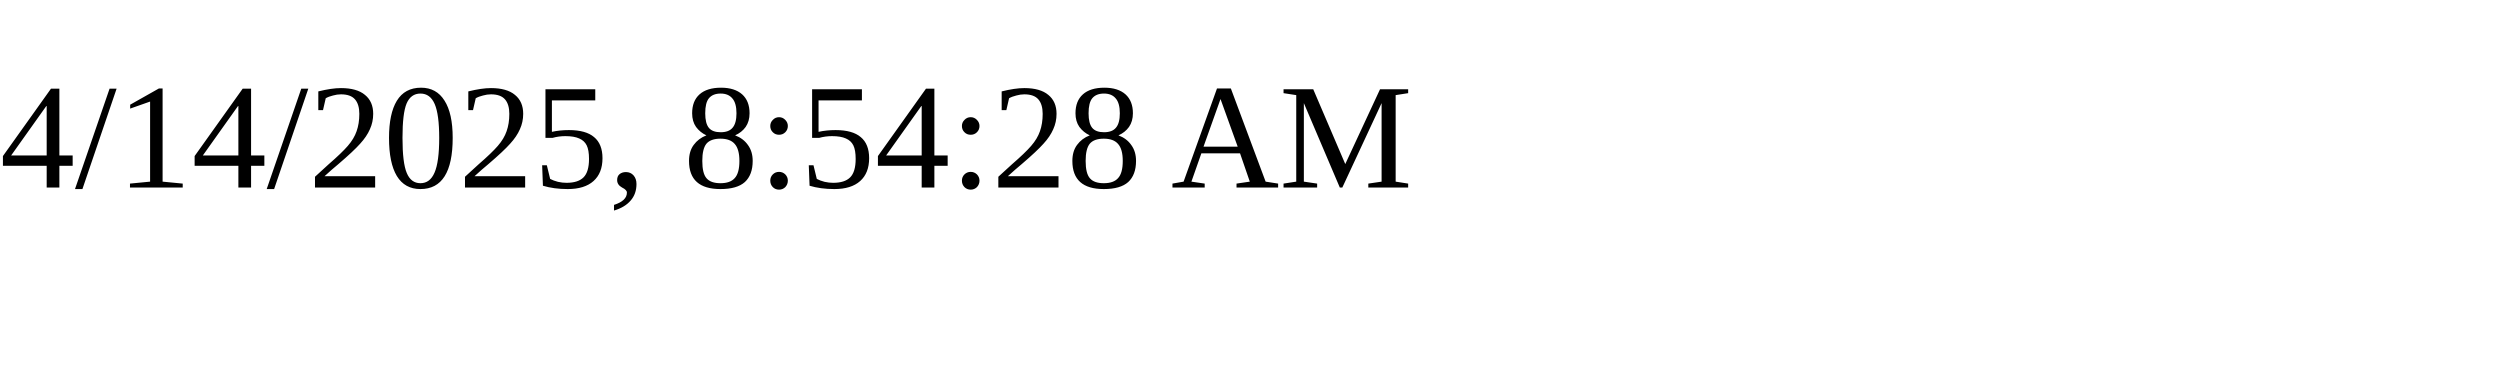
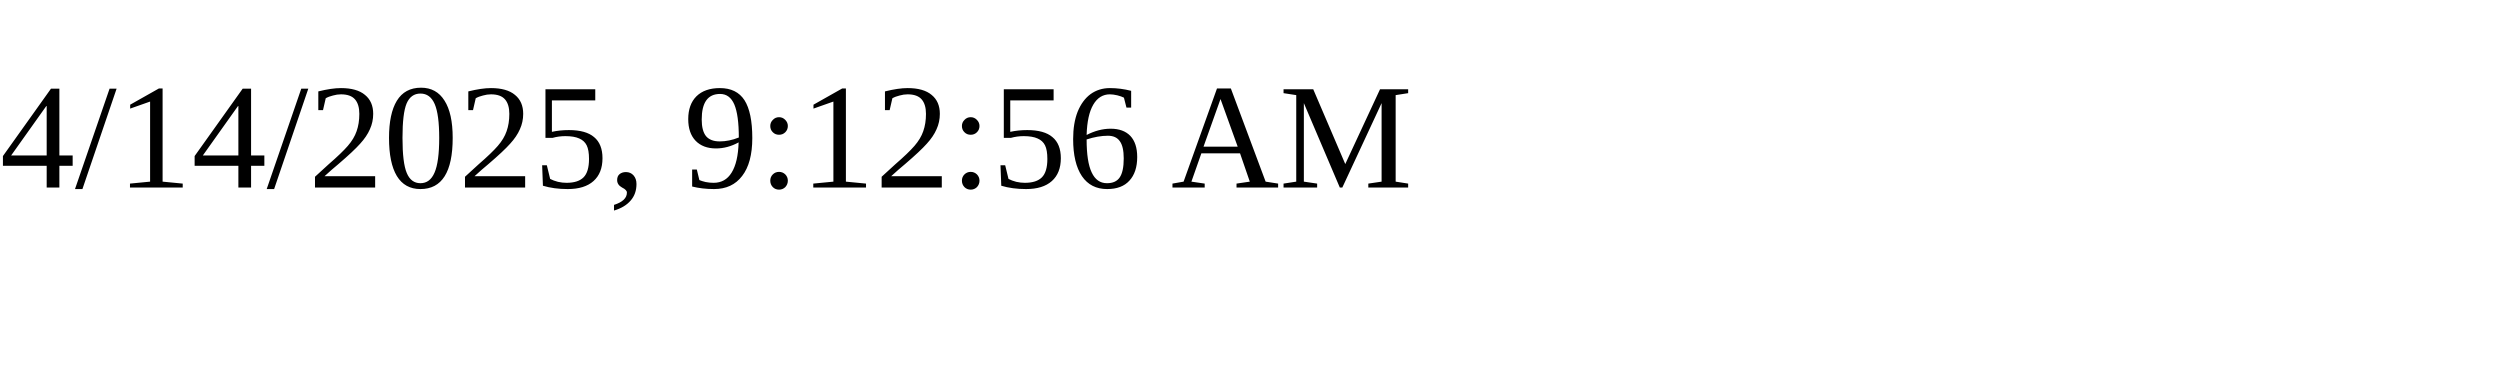
<svg xmlns="http://www.w3.org/2000/svg" height="30" width="200">
-   <text x="0" y="15">4/14/2025, 8:54:28 AM</text>
+   <text x="0" y="15">4/14/2025, 9:12:56 AM</text>
</svg>
